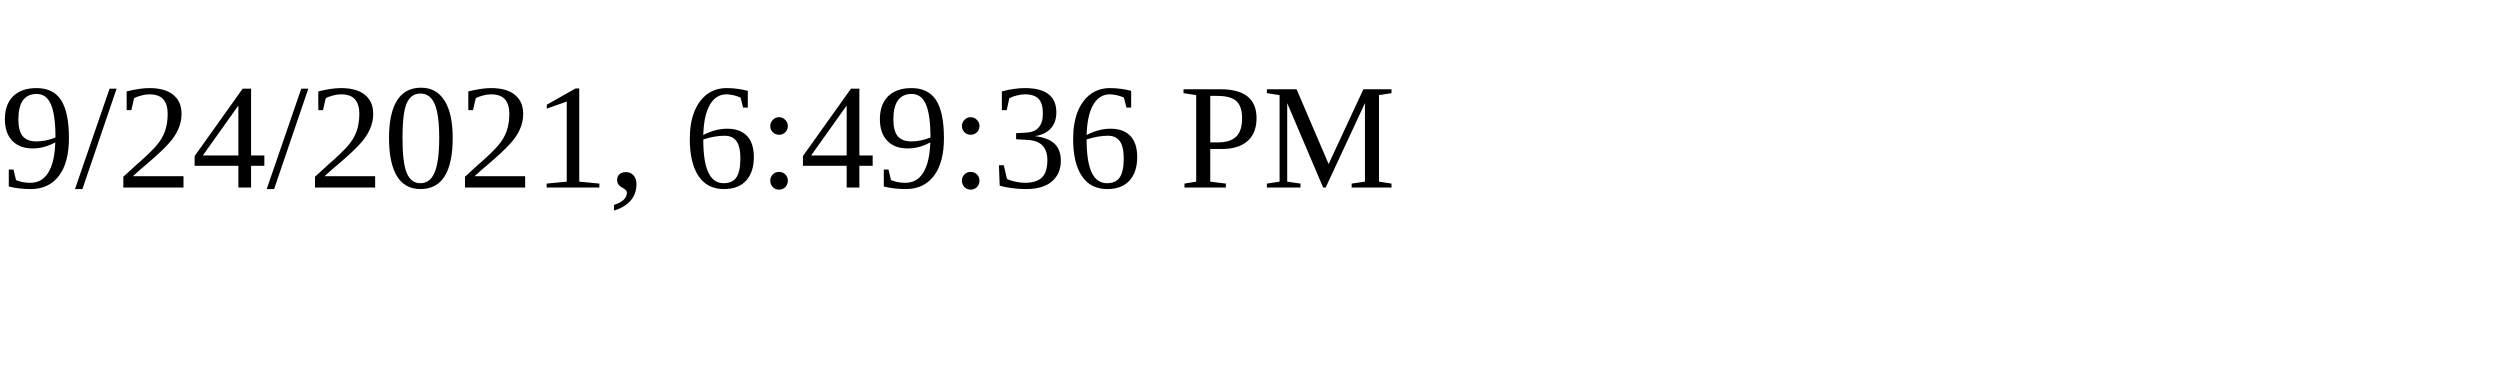
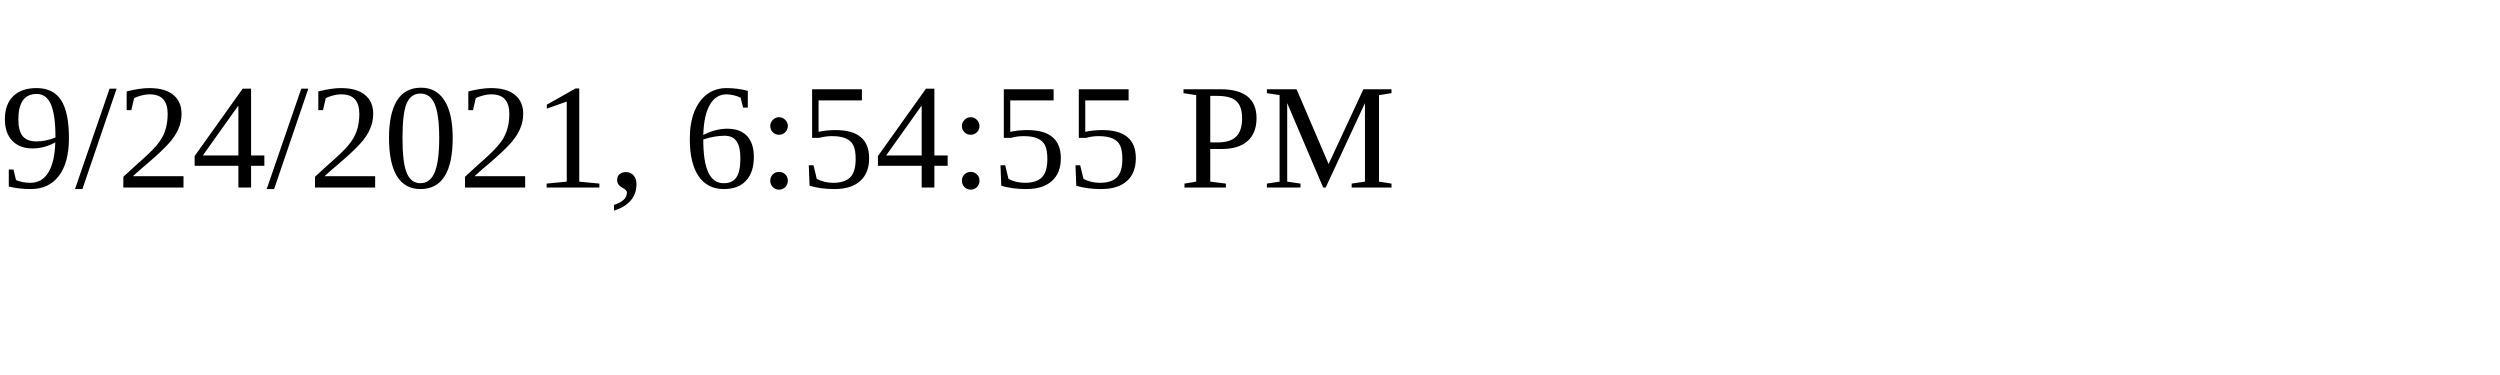
<svg xmlns="http://www.w3.org/2000/svg" height="30" width="200">
-   <text x="0" y="15">9/24/2021, 6:49:36 PM</text>
+   <text x="0" y="15">9/24/2021, 6:54:55 PM</text>
</svg>
